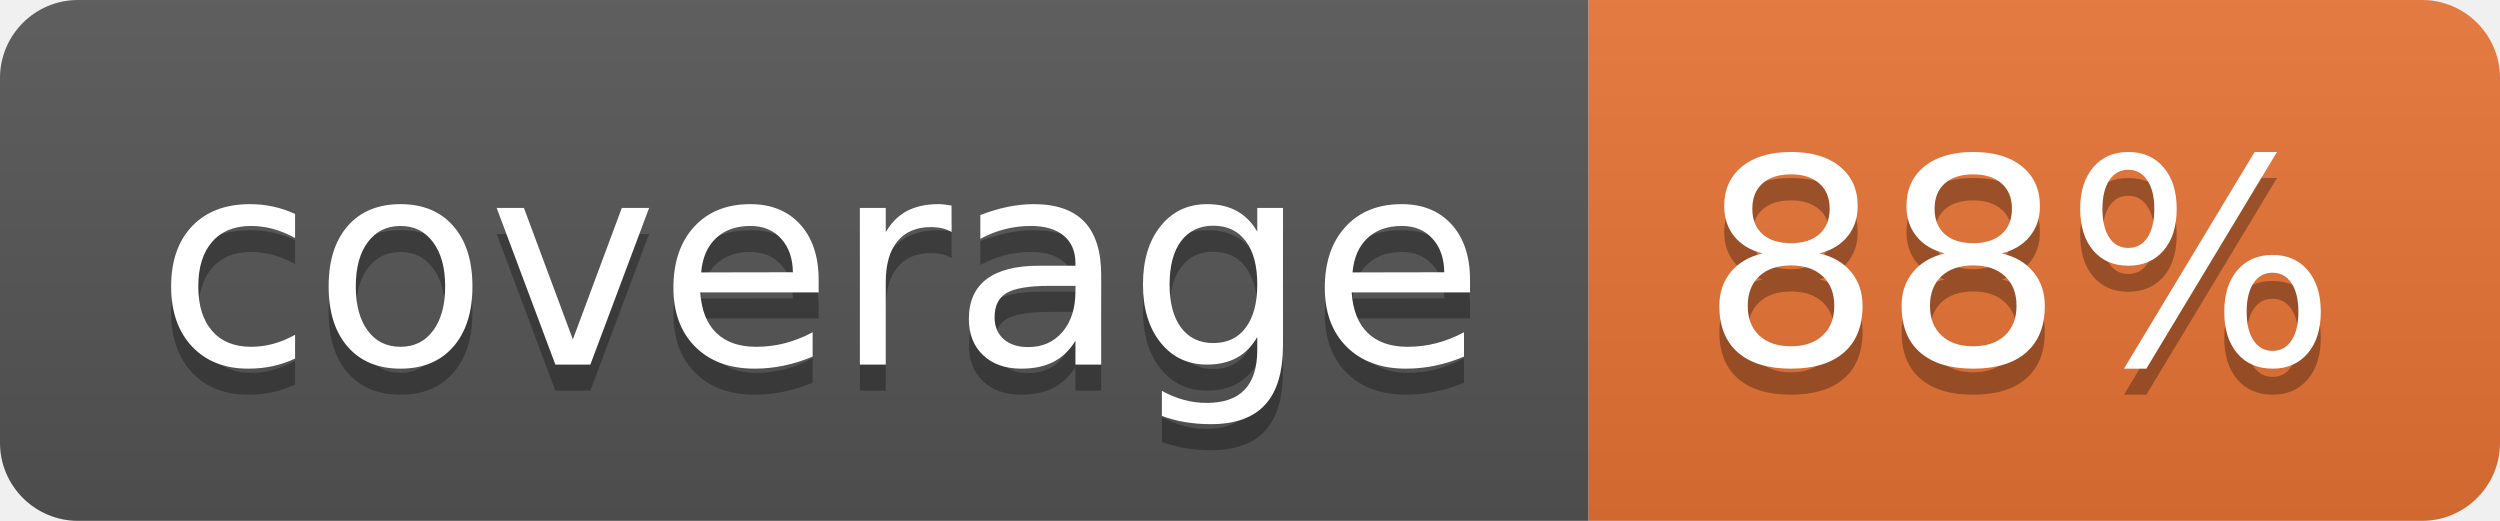
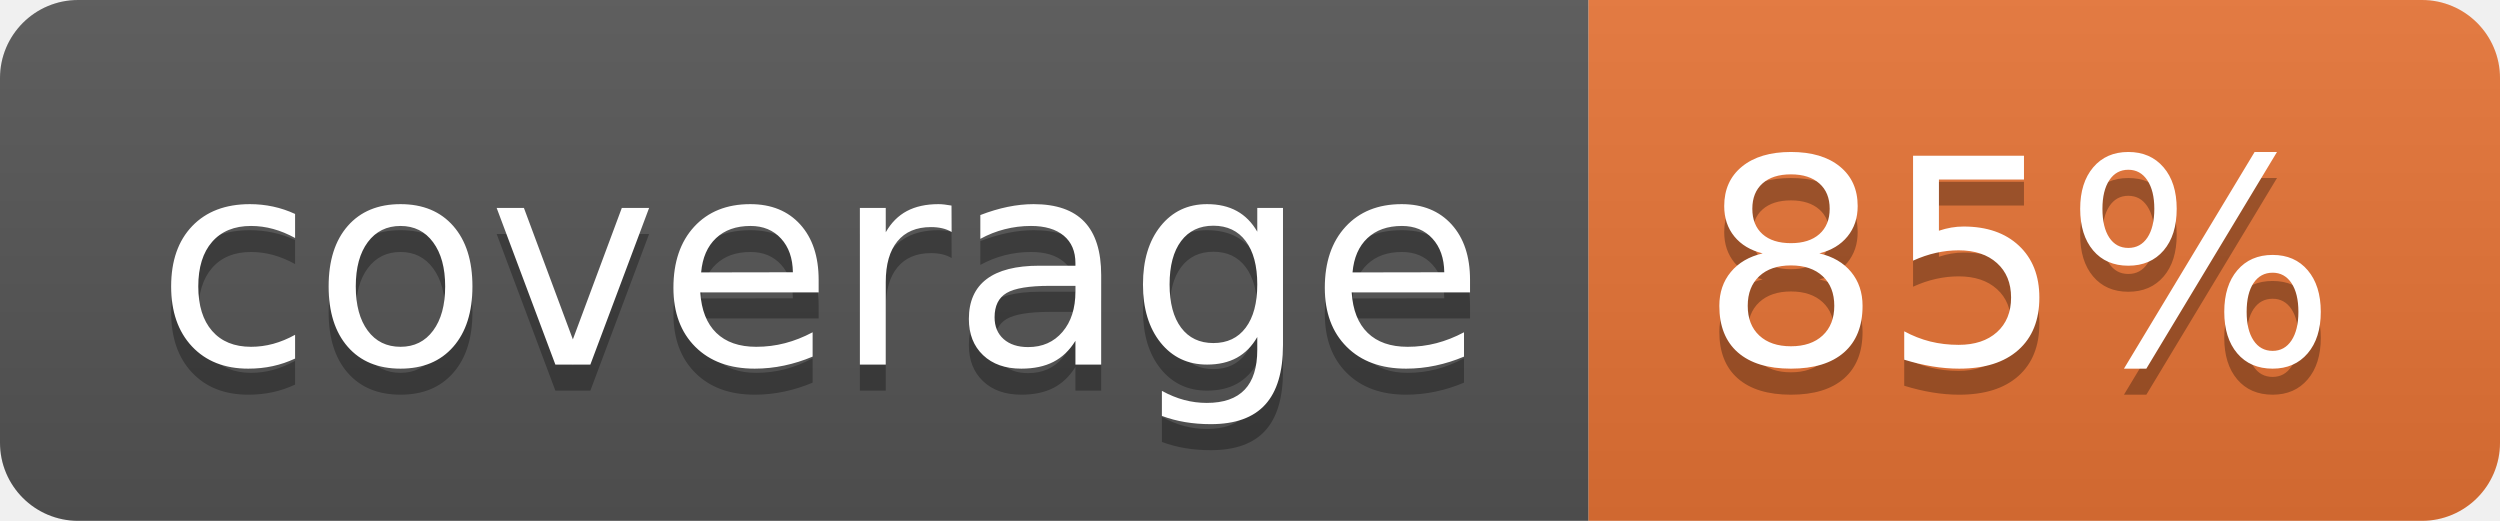
<svg xmlns="http://www.w3.org/2000/svg" width="96" height="20">
  <linearGradient id="b" x2="0" y2="100%">
    <stop offset="0" stop-color="#bbb" stop-opacity=".1" />
    <stop offset="1" stop-opacity=".1" />
  </linearGradient>
  <clipPath id="a">
    <rect width="96" height="20" rx="3" fill="#fff" />
  </clipPath>
  <g clip-path="url(#a)">
    <path fill="#555" d="M0 0h61v20H0z" />
    <path fill="#E87435" d="M61 0h35v20H61z" />
    <path fill="url(#b)" d="M0 0h96v20H0z" />
  </g>
  <g fill="#fff" text-anchor="middle" font-family="DejaVu Sans,Verdana,Geneva,sans-serif" font-size="110">
    <text x="315" y="150" fill="#010101" fill-opacity=".3" transform="scale(.1)" textLength="510">coverage</text>
    <text x="315" y="140" transform="scale(.1)" textLength="510">coverage</text>
-     <text x="775" y="150" fill="#010101" fill-opacity=".3" transform="scale(.1)" textLength="250">88%</text>
-     <text x="775" y="140" transform="scale(.1)" textLength="250">88%</text>
+     <text x="775" y="150" fill="#010101" fill-opacity=".3" transform="scale(.1)" textLength="250">85%</text>
+     <text x="775" y="140" transform="scale(.1)" textLength="250">85%</text>
  </g>
</svg>
